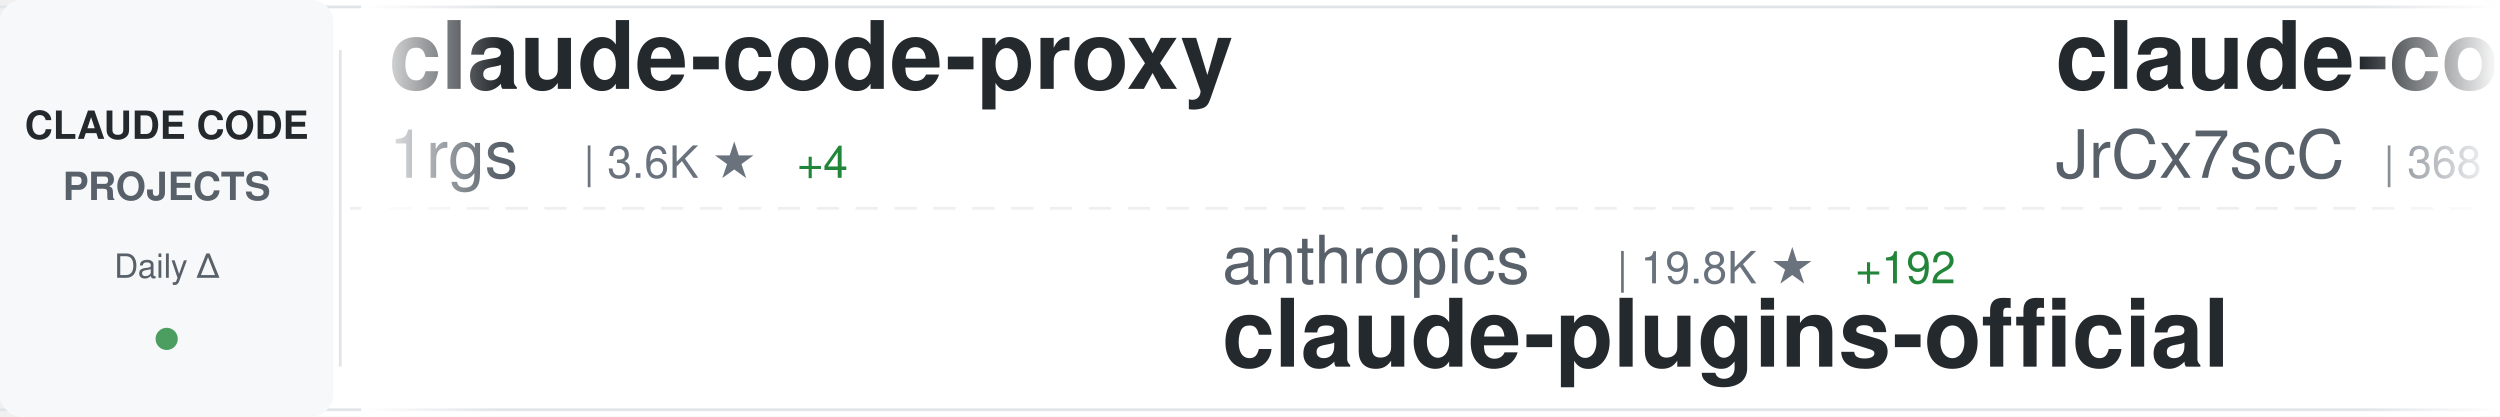
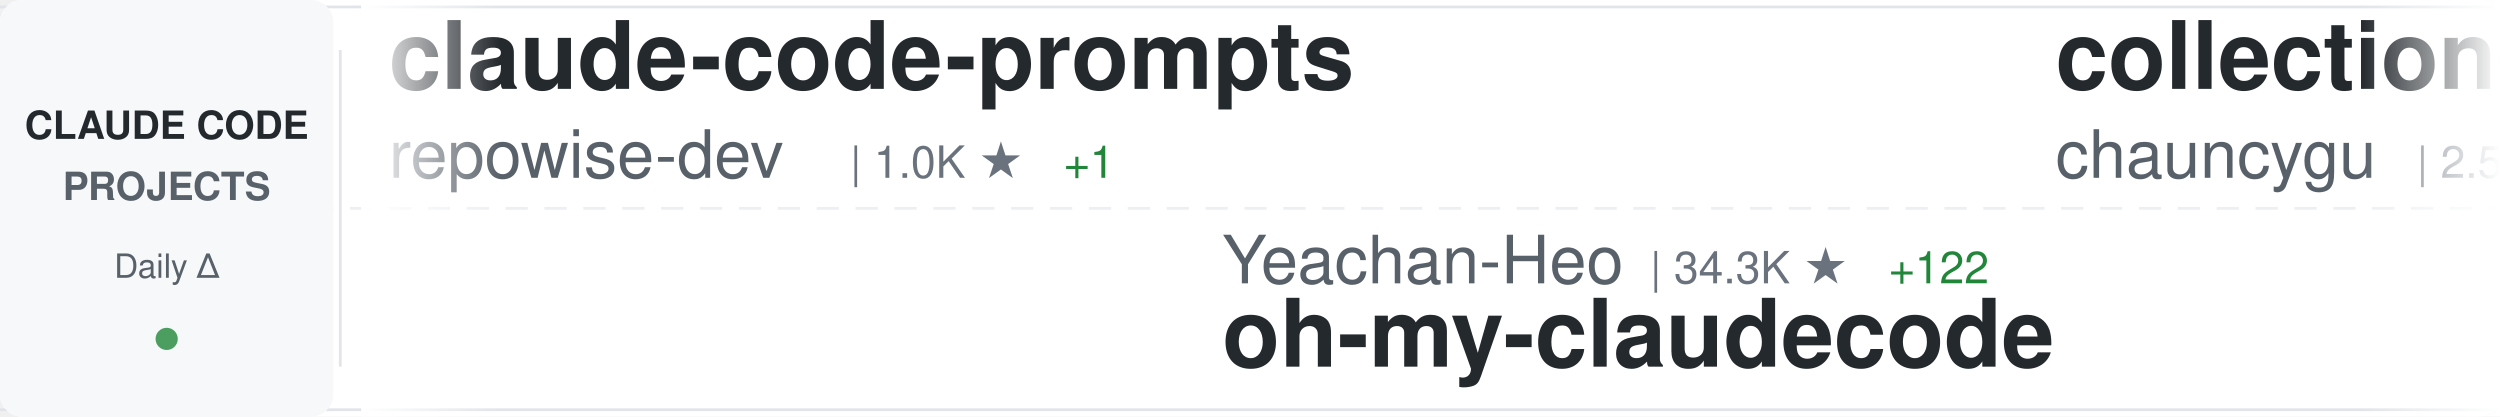
<svg xmlns="http://www.w3.org/2000/svg" width="900" height="150">
  <defs>
    <linearGradient id="awesomeLeftFade" x1="0%" y1="0%" x2="100%" y2="0%">
      <stop offset="0%" style="stop-color:#ffffff;stop-opacity:1" />
      <stop offset="100%" style="stop-color:#ffffff;stop-opacity:0" />
    </linearGradient>
    <linearGradient id="awesomeRightFade" x1="0%" y1="0%" x2="100%" y2="0%">
      <stop offset="0%" style="stop-color:#ffffff;stop-opacity:0" />
      <stop offset="100%" style="stop-color:#ffffff;stop-opacity:1" />
    </linearGradient>
  </defs>
  <rect width="900" height="150" fill="#ffffff" rx="8" />
  <rect x="0" y="2" width="900" height="1" fill="#e1e4e8" />
  <rect x="0" y="147" width="900" height="1" fill="#e1e4e8" />
  <line x1="0" y1="75" x2="900" y2="75" stroke="#e1e4e8" stroke-width="1" stroke-dasharray="8 6" opacity="0.6" />
  <rect x="0" y="0" width="120" height="150" fill="#f6f8fa" rx="8" />
  <text x="60" y="50" font-family="-apple-system, BlinkMacSystemFont, 'Segoe UI', Helvetica, Arial, sans-serif" font-size="14" font-weight="600" fill="#24292e" text-anchor="middle">CLAUDE CODE</text>
  <text x="60" y="72" font-family="-apple-system, BlinkMacSystemFont, 'Segoe UI', Helvetica, Arial, sans-serif" font-size="14" font-weight="600" fill="#586069" text-anchor="middle">PROJECTS</text>
  <text x="60" y="100" font-family="-apple-system, BlinkMacSystemFont, 'Segoe UI', Helvetica, Arial, sans-serif" font-size="12" font-weight="500" fill="#586069" text-anchor="middle">Daily Δ</text>
  <circle cx="60" cy="122" r="4" fill="#22863a" opacity="0.8" />
  <rect x="122" y="18" width="1" height="114" fill="#e1e4e8" />
  <clipPath id="awesomeTickerClip">
    <rect x="130" y="0" width="770" height="150" />
  </clipPath>
  <g clip-path="url(#awesomeTickerClip)">
    <g id="awesomeTickerItems">
      <animateTransform attributeName="transform" attributeType="XML" type="translate" from="0 0" to="-3000 0" dur="54s" repeatCount="indefinite" />
      <g transform="translate(0, 0)">
-         <text x="140" y="32" font-family="-apple-system, BlinkMacSystemFont, 'Segoe UI', Helvetica, Arial, sans-serif" font-size="34" font-weight="600" fill="#24292e">claude-code-proxy</text>
-         <text x="140" y="64" font-family="-apple-system, BlinkMacSystemFont, 'Segoe UI', Helvetica, Arial, sans-serif" font-size="24" font-weight="400" fill="#586069">1rgs</text>
-         <text x="210" y="64" font-family="-apple-system, BlinkMacSystemFont, 'Segoe UI', Helvetica, Arial, sans-serif" font-size="16" font-weight="500" fill="#6a737d">| 3.6K ★</text>
-         <text x="287" y="64" font-family="-apple-system, BlinkMacSystemFont, 'Segoe UI', Helvetica, Arial, sans-serif" font-size="16" font-weight="500" fill="#22863a"> +4</text>
+         <text x="140" y="32" font-family="-apple-system, BlinkMacSystemFont, 'Segoe UI', Helvetica, Arial, sans-serif" font-size="34" font-weight="600" fill="#24292e">claude-code-prompts</text>
+         <text x="140" y="64" font-family="-apple-system, BlinkMacSystemFont, 'Segoe UI', Helvetica, Arial, sans-serif" font-size="24" font-weight="400" fill="#586069">repowise-dev</text>
+         <text x="306" y="64" font-family="-apple-system, BlinkMacSystemFont, 'Segoe UI', Helvetica, Arial, sans-serif" font-size="16" font-weight="500" fill="#6a737d">| 1.0K ★</text>
+         <text x="383" y="64" font-family="-apple-system, BlinkMacSystemFont, 'Segoe UI', Helvetica, Arial, sans-serif" font-size="16" font-weight="500" fill="#22863a"> +1</text>
      </g>
      <g transform="translate(300, 0)">
-         <text x="140" y="102" font-family="-apple-system, BlinkMacSystemFont, 'Segoe UI', Helvetica, Arial, sans-serif" font-size="24" font-weight="400" fill="#586069">anthropics</text>
-         <text x="282" y="102" font-family="-apple-system, BlinkMacSystemFont, 'Segoe UI', Helvetica, Arial, sans-serif" font-size="16" font-weight="500" fill="#6a737d">| 19.8K ★</text>
-         <text x="368" y="102" font-family="-apple-system, BlinkMacSystemFont, 'Segoe UI', Helvetica, Arial, sans-serif" font-size="16" font-weight="500" fill="#22863a"> +192</text>
-         <text x="140" y="132" font-family="-apple-system, BlinkMacSystemFont, 'Segoe UI', Helvetica, Arial, sans-serif" font-size="34" font-weight="600" fill="#24292e">claude-plugins-official</text>
+         <text x="140" y="102" font-family="-apple-system, BlinkMacSystemFont, 'Segoe UI', Helvetica, Arial, sans-serif" font-size="24" font-weight="400" fill="#586069">Yeachan-Heo</text>
+         <text x="294" y="102" font-family="-apple-system, BlinkMacSystemFont, 'Segoe UI', Helvetica, Arial, sans-serif" font-size="16" font-weight="500" fill="#6a737d">| 34.3K ★</text>
+         <text x="380" y="102" font-family="-apple-system, BlinkMacSystemFont, 'Segoe UI', Helvetica, Arial, sans-serif" font-size="16" font-weight="500" fill="#22863a"> +122</text>
+         <text x="140" y="132" font-family="-apple-system, BlinkMacSystemFont, 'Segoe UI', Helvetica, Arial, sans-serif" font-size="34" font-weight="600" fill="#24292e">oh-my-claudecode</text>
      </g>
      <g transform="translate(600, 0)">
-         <text x="140" y="32" font-family="-apple-system, BlinkMacSystemFont, 'Segoe UI', Helvetica, Arial, sans-serif" font-size="34" font-weight="600" fill="#24292e">claude-code-source</text>
-         <text x="140" y="64" font-family="-apple-system, BlinkMacSystemFont, 'Segoe UI', Helvetica, Arial, sans-serif" font-size="24" font-weight="400" fill="#586069">JrCx7scC</text>
-         <text x="258" y="64" font-family="-apple-system, BlinkMacSystemFont, 'Segoe UI', Helvetica, Arial, sans-serif" font-size="16" font-weight="500" fill="#6a737d">| 368 ★</text>
+         <text x="140" y="32" font-family="-apple-system, BlinkMacSystemFont, 'Segoe UI', Helvetica, Arial, sans-serif" font-size="34" font-weight="600" fill="#24292e">collection-claude-code-s...</text>
+         <text x="140" y="64" font-family="-apple-system, BlinkMacSystemFont, 'Segoe UI', Helvetica, Arial, sans-serif" font-size="24" font-weight="400" fill="#586069">chauncygu</text>
+         <text x="270" y="64" font-family="-apple-system, BlinkMacSystemFont, 'Segoe UI', Helvetica, Arial, sans-serif" font-size="16" font-weight="500" fill="#6a737d">| 2.5K ★</text>
+         <text x="347" y="64" font-family="-apple-system, BlinkMacSystemFont, 'Segoe UI', Helvetica, Arial, sans-serif" font-size="16" font-weight="500" fill="#22863a"> +6</text>
      </g>
      <g transform="translate(900, 0)">
-         <text x="140" y="102" font-family="-apple-system, BlinkMacSystemFont, 'Segoe UI', Helvetica, Arial, sans-serif" font-size="24" font-weight="400" fill="#586069">AprilNEA</text>
-         <text x="258" y="102" font-family="-apple-system, BlinkMacSystemFont, 'Segoe UI', Helvetica, Arial, sans-serif" font-size="16" font-weight="500" fill="#6a737d">| 383 ★</text>
-         <text x="326" y="102" font-family="-apple-system, BlinkMacSystemFont, 'Segoe UI', Helvetica, Arial, sans-serif" font-size="16" font-weight="500" fill="#22863a"> +1</text>
-         <text x="140" y="132" font-family="-apple-system, BlinkMacSystemFont, 'Segoe UI', Helvetica, Arial, sans-serif" font-size="34" font-weight="600" fill="#24292e">claude-code-source</text>
+         <text x="140" y="102" font-family="-apple-system, BlinkMacSystemFont, 'Segoe UI', Helvetica, Arial, sans-serif" font-size="24" font-weight="400" fill="#586069">luongnv89</text>
+         <text x="270" y="102" font-family="-apple-system, BlinkMacSystemFont, 'Segoe UI', Helvetica, Arial, sans-serif" font-size="16" font-weight="500" fill="#6a737d">| 33.5K ★</text>
+         <text x="356" y="102" font-family="-apple-system, BlinkMacSystemFont, 'Segoe UI', Helvetica, Arial, sans-serif" font-size="16" font-weight="500" fill="#22863a"> +131</text>
+         <text x="140" y="132" font-family="-apple-system, BlinkMacSystemFont, 'Segoe UI', Helvetica, Arial, sans-serif" font-size="34" font-weight="600" fill="#24292e">claude-howto</text>
      </g>
      <g transform="translate(1200, 0)">
-         <text x="140" y="32" font-family="-apple-system, BlinkMacSystemFont, 'Segoe UI', Helvetica, Arial, sans-serif" font-size="34" font-weight="600" fill="#24292e">skills</text>
-         <text x="140" y="64" font-family="-apple-system, BlinkMacSystemFont, 'Segoe UI', Helvetica, Arial, sans-serif" font-size="24" font-weight="400" fill="#586069">anthropics</text>
-         <text x="282" y="64" font-family="-apple-system, BlinkMacSystemFont, 'Segoe UI', Helvetica, Arial, sans-serif" font-size="16" font-weight="500" fill="#6a737d">| 137.5K ★</text>
-         <text x="377" y="64" font-family="-apple-system, BlinkMacSystemFont, 'Segoe UI', Helvetica, Arial, sans-serif" font-size="16" font-weight="500" fill="#22863a"> +693</text>
+         <text x="140" y="32" font-family="-apple-system, BlinkMacSystemFont, 'Segoe UI', Helvetica, Arial, sans-serif" font-size="34" font-weight="600" fill="#24292e">Claude-Code-Workflow</text>
+         <text x="140" y="64" font-family="-apple-system, BlinkMacSystemFont, 'Segoe UI', Helvetica, Arial, sans-serif" font-size="24" font-weight="400" fill="#586069">catlog22</text>
+         <text x="258" y="64" font-family="-apple-system, BlinkMacSystemFont, 'Segoe UI', Helvetica, Arial, sans-serif" font-size="16" font-weight="500" fill="#6a737d">| 2.0K ★</text>
+         <text x="335" y="64" font-family="-apple-system, BlinkMacSystemFont, 'Segoe UI', Helvetica, Arial, sans-serif" font-size="16" font-weight="500" fill="#22863a"> +6</text>
      </g>
      <g transform="translate(1500, 0)">
-         <text x="140" y="102" font-family="-apple-system, BlinkMacSystemFont, 'Segoe UI', Helvetica, Arial, sans-serif" font-size="24" font-weight="400" fill="#586069">affaan-m</text>
-         <text x="258" y="102" font-family="-apple-system, BlinkMacSystemFont, 'Segoe UI', Helvetica, Arial, sans-serif" font-size="16" font-weight="500" fill="#6a737d">| 187.0K ★</text>
-         <text x="353" y="102" font-family="-apple-system, BlinkMacSystemFont, 'Segoe UI', Helvetica, Arial, sans-serif" font-size="16" font-weight="500" fill="#22863a"> +755</text>
-         <text x="140" y="132" font-family="-apple-system, BlinkMacSystemFont, 'Segoe UI', Helvetica, Arial, sans-serif" font-size="34" font-weight="600" fill="#24292e">ECC</text>
+         <text x="140" y="102" font-family="-apple-system, BlinkMacSystemFont, 'Segoe UI', Helvetica, Arial, sans-serif" font-size="24" font-weight="400" fill="#586069">shanraisshan</text>
+         <text x="306" y="102" font-family="-apple-system, BlinkMacSystemFont, 'Segoe UI', Helvetica, Arial, sans-serif" font-size="16" font-weight="500" fill="#6a737d">| 53.8K ★</text>
+         <text x="392" y="102" font-family="-apple-system, BlinkMacSystemFont, 'Segoe UI', Helvetica, Arial, sans-serif" font-size="16" font-weight="500" fill="#22863a"> +277</text>
+         <text x="140" y="132" font-family="-apple-system, BlinkMacSystemFont, 'Segoe UI', Helvetica, Arial, sans-serif" font-size="34" font-weight="600" fill="#24292e">claude-code-best-practic...</text>
      </g>
      <g transform="translate(1800, 0)">
-         <text x="140" y="32" font-family="-apple-system, BlinkMacSystemFont, 'Segoe UI', Helvetica, Arial, sans-serif" font-size="34" font-weight="600" fill="#24292e">ralph-claude-code</text>
-         <text x="140" y="64" font-family="-apple-system, BlinkMacSystemFont, 'Segoe UI', Helvetica, Arial, sans-serif" font-size="24" font-weight="400" fill="#586069">frankbria</text>
-         <text x="270" y="64" font-family="-apple-system, BlinkMacSystemFont, 'Segoe UI', Helvetica, Arial, sans-serif" font-size="16" font-weight="500" fill="#6a737d">| 9.2K ★</text>
-         <text x="347" y="64" font-family="-apple-system, BlinkMacSystemFont, 'Segoe UI', Helvetica, Arial, sans-serif" font-size="16" font-weight="500" fill="#22863a"> +7</text>
+         <text x="140" y="32" font-family="-apple-system, BlinkMacSystemFont, 'Segoe UI', Helvetica, Arial, sans-serif" font-size="34" font-weight="600" fill="#24292e">claude-code-from-source</text>
+         <text x="140" y="64" font-family="-apple-system, BlinkMacSystemFont, 'Segoe UI', Helvetica, Arial, sans-serif" font-size="24" font-weight="400" fill="#586069">alejandrobalderas</text>
+         <text x="366" y="64" font-family="-apple-system, BlinkMacSystemFont, 'Segoe UI', Helvetica, Arial, sans-serif" font-size="16" font-weight="500" fill="#6a737d">| 1.9K ★</text>
+         <text x="443" y="64" font-family="-apple-system, BlinkMacSystemFont, 'Segoe UI', Helvetica, Arial, sans-serif" font-size="16" font-weight="500" fill="#22863a"> +6</text>
      </g>
      <g transform="translate(2100, 0)">
        <text x="140" y="102" font-family="-apple-system, BlinkMacSystemFont, 'Segoe UI', Helvetica, Arial, sans-serif" font-size="24" font-weight="400" fill="#586069">rohitg00</text>
        <text x="258" y="102" font-family="-apple-system, BlinkMacSystemFont, 'Segoe UI', Helvetica, Arial, sans-serif" font-size="16" font-weight="500" fill="#6a737d">| 1.7K ★</text>
        <text x="335" y="102" font-family="-apple-system, BlinkMacSystemFont, 'Segoe UI', Helvetica, Arial, sans-serif" font-size="16" font-weight="500" fill="#22863a"> +19</text>
        <text x="140" y="132" font-family="-apple-system, BlinkMacSystemFont, 'Segoe UI', Helvetica, Arial, sans-serif" font-size="34" font-weight="600" fill="#24292e">awesome-claude-code-tool...</text>
      </g>
      <g transform="translate(2400, 0)">
-         <text x="140" y="32" font-family="-apple-system, BlinkMacSystemFont, 'Segoe UI', Helvetica, Arial, sans-serif" font-size="34" font-weight="600" fill="#24292e">ClaudeCodeAgents</text>
-         <text x="140" y="64" font-family="-apple-system, BlinkMacSystemFont, 'Segoe UI', Helvetica, Arial, sans-serif" font-size="24" font-weight="400" fill="#586069">darcyegb</text>
-         <text x="258" y="64" font-family="-apple-system, BlinkMacSystemFont, 'Segoe UI', Helvetica, Arial, sans-serif" font-size="16" font-weight="500" fill="#6a737d">| 700 ★</text>
-         <text x="326" y="64" font-family="-apple-system, BlinkMacSystemFont, 'Segoe UI', Helvetica, Arial, sans-serif" font-size="16" font-weight="500" fill="#22863a"> +3</text>
+         <text x="140" y="32" font-family="-apple-system, BlinkMacSystemFont, 'Segoe UI', Helvetica, Arial, sans-serif" font-size="34" font-weight="600" fill="#24292e">claude-code-workflows</text>
+         <text x="140" y="64" font-family="-apple-system, BlinkMacSystemFont, 'Segoe UI', Helvetica, Arial, sans-serif" font-size="24" font-weight="400" fill="#586069">OneRedOak</text>
+         <text x="270" y="64" font-family="-apple-system, BlinkMacSystemFont, 'Segoe UI', Helvetica, Arial, sans-serif" font-size="16" font-weight="500" fill="#6a737d">| 3.8K ★</text>
+         <text x="347" y="64" font-family="-apple-system, BlinkMacSystemFont, 'Segoe UI', Helvetica, Arial, sans-serif" font-size="16" font-weight="500" fill="#22863a"> +2</text>
      </g>
      <g transform="translate(2700, 0)">
-         <text x="140" y="102" font-family="-apple-system, BlinkMacSystemFont, 'Segoe UI', Helvetica, Arial, sans-serif" font-size="24" font-weight="400" fill="#586069">KPR111</text>
-         <text x="234" y="102" font-family="-apple-system, BlinkMacSystemFont, 'Segoe UI', Helvetica, Arial, sans-serif" font-size="16" font-weight="500" fill="#6a737d">| 17 ★</text>
-         <text x="140" y="132" font-family="-apple-system, BlinkMacSystemFont, 'Segoe UI', Helvetica, Arial, sans-serif" font-size="34" font-weight="600" fill="#24292e">Claude-Code</text>
+         <text x="140" y="102" font-family="-apple-system, BlinkMacSystemFont, 'Segoe UI', Helvetica, Arial, sans-serif" font-size="24" font-weight="400" fill="#586069">diet103</text>
+         <text x="246" y="102" font-family="-apple-system, BlinkMacSystemFont, 'Segoe UI', Helvetica, Arial, sans-serif" font-size="16" font-weight="500" fill="#6a737d">| 9.7K ★</text>
+         <text x="323" y="102" font-family="-apple-system, BlinkMacSystemFont, 'Segoe UI', Helvetica, Arial, sans-serif" font-size="16" font-weight="500" fill="#22863a"> +3</text>
+         <text x="140" y="132" font-family="-apple-system, BlinkMacSystemFont, 'Segoe UI', Helvetica, Arial, sans-serif" font-size="34" font-weight="600" fill="#24292e">claude-code-infrastructu...</text>
      </g>
      <g transform="translate(3000, 0)">
-         <text x="140" y="32" font-family="-apple-system, BlinkMacSystemFont, 'Segoe UI', Helvetica, Arial, sans-serif" font-size="34" font-weight="600" fill="#24292e">claude-code-proxy</text>
-         <text x="140" y="64" font-family="-apple-system, BlinkMacSystemFont, 'Segoe UI', Helvetica, Arial, sans-serif" font-size="24" font-weight="400" fill="#586069">1rgs</text>
-         <text x="210" y="64" font-family="-apple-system, BlinkMacSystemFont, 'Segoe UI', Helvetica, Arial, sans-serif" font-size="16" font-weight="500" fill="#6a737d">| 3.6K ★</text>
-         <text x="287" y="64" font-family="-apple-system, BlinkMacSystemFont, 'Segoe UI', Helvetica, Arial, sans-serif" font-size="16" font-weight="500" fill="#22863a"> +4</text>
+         <text x="140" y="32" font-family="-apple-system, BlinkMacSystemFont, 'Segoe UI', Helvetica, Arial, sans-serif" font-size="34" font-weight="600" fill="#24292e">claude-code-prompts</text>
+         <text x="140" y="64" font-family="-apple-system, BlinkMacSystemFont, 'Segoe UI', Helvetica, Arial, sans-serif" font-size="24" font-weight="400" fill="#586069">repowise-dev</text>
+         <text x="306" y="64" font-family="-apple-system, BlinkMacSystemFont, 'Segoe UI', Helvetica, Arial, sans-serif" font-size="16" font-weight="500" fill="#6a737d">| 1.0K ★</text>
+         <text x="383" y="64" font-family="-apple-system, BlinkMacSystemFont, 'Segoe UI', Helvetica, Arial, sans-serif" font-size="16" font-weight="500" fill="#22863a"> +1</text>
      </g>
      <g transform="translate(3300, 0)">
-         <text x="140" y="102" font-family="-apple-system, BlinkMacSystemFont, 'Segoe UI', Helvetica, Arial, sans-serif" font-size="24" font-weight="400" fill="#586069">anthropics</text>
-         <text x="282" y="102" font-family="-apple-system, BlinkMacSystemFont, 'Segoe UI', Helvetica, Arial, sans-serif" font-size="16" font-weight="500" fill="#6a737d">| 19.8K ★</text>
-         <text x="368" y="102" font-family="-apple-system, BlinkMacSystemFont, 'Segoe UI', Helvetica, Arial, sans-serif" font-size="16" font-weight="500" fill="#22863a"> +192</text>
-         <text x="140" y="132" font-family="-apple-system, BlinkMacSystemFont, 'Segoe UI', Helvetica, Arial, sans-serif" font-size="34" font-weight="600" fill="#24292e">claude-plugins-official</text>
+         <text x="140" y="102" font-family="-apple-system, BlinkMacSystemFont, 'Segoe UI', Helvetica, Arial, sans-serif" font-size="24" font-weight="400" fill="#586069">Yeachan-Heo</text>
+         <text x="294" y="102" font-family="-apple-system, BlinkMacSystemFont, 'Segoe UI', Helvetica, Arial, sans-serif" font-size="16" font-weight="500" fill="#6a737d">| 34.3K ★</text>
+         <text x="380" y="102" font-family="-apple-system, BlinkMacSystemFont, 'Segoe UI', Helvetica, Arial, sans-serif" font-size="16" font-weight="500" fill="#22863a"> +122</text>
+         <text x="140" y="132" font-family="-apple-system, BlinkMacSystemFont, 'Segoe UI', Helvetica, Arial, sans-serif" font-size="34" font-weight="600" fill="#24292e">oh-my-claudecode</text>
      </g>
      <g transform="translate(3600, 0)">
-         <text x="140" y="32" font-family="-apple-system, BlinkMacSystemFont, 'Segoe UI', Helvetica, Arial, sans-serif" font-size="34" font-weight="600" fill="#24292e">claude-code-source</text>
-         <text x="140" y="64" font-family="-apple-system, BlinkMacSystemFont, 'Segoe UI', Helvetica, Arial, sans-serif" font-size="24" font-weight="400" fill="#586069">JrCx7scC</text>
-         <text x="258" y="64" font-family="-apple-system, BlinkMacSystemFont, 'Segoe UI', Helvetica, Arial, sans-serif" font-size="16" font-weight="500" fill="#6a737d">| 368 ★</text>
+         <text x="140" y="32" font-family="-apple-system, BlinkMacSystemFont, 'Segoe UI', Helvetica, Arial, sans-serif" font-size="34" font-weight="600" fill="#24292e">collection-claude-code-s...</text>
+         <text x="140" y="64" font-family="-apple-system, BlinkMacSystemFont, 'Segoe UI', Helvetica, Arial, sans-serif" font-size="24" font-weight="400" fill="#586069">chauncygu</text>
+         <text x="270" y="64" font-family="-apple-system, BlinkMacSystemFont, 'Segoe UI', Helvetica, Arial, sans-serif" font-size="16" font-weight="500" fill="#6a737d">| 2.5K ★</text>
+         <text x="347" y="64" font-family="-apple-system, BlinkMacSystemFont, 'Segoe UI', Helvetica, Arial, sans-serif" font-size="16" font-weight="500" fill="#22863a"> +6</text>
      </g>
      <g transform="translate(3900, 0)">
-         <text x="140" y="102" font-family="-apple-system, BlinkMacSystemFont, 'Segoe UI', Helvetica, Arial, sans-serif" font-size="24" font-weight="400" fill="#586069">AprilNEA</text>
-         <text x="258" y="102" font-family="-apple-system, BlinkMacSystemFont, 'Segoe UI', Helvetica, Arial, sans-serif" font-size="16" font-weight="500" fill="#6a737d">| 383 ★</text>
-         <text x="326" y="102" font-family="-apple-system, BlinkMacSystemFont, 'Segoe UI', Helvetica, Arial, sans-serif" font-size="16" font-weight="500" fill="#22863a"> +1</text>
-         <text x="140" y="132" font-family="-apple-system, BlinkMacSystemFont, 'Segoe UI', Helvetica, Arial, sans-serif" font-size="34" font-weight="600" fill="#24292e">claude-code-source</text>
+         <text x="140" y="102" font-family="-apple-system, BlinkMacSystemFont, 'Segoe UI', Helvetica, Arial, sans-serif" font-size="24" font-weight="400" fill="#586069">luongnv89</text>
+         <text x="270" y="102" font-family="-apple-system, BlinkMacSystemFont, 'Segoe UI', Helvetica, Arial, sans-serif" font-size="16" font-weight="500" fill="#6a737d">| 33.5K ★</text>
+         <text x="356" y="102" font-family="-apple-system, BlinkMacSystemFont, 'Segoe UI', Helvetica, Arial, sans-serif" font-size="16" font-weight="500" fill="#22863a"> +131</text>
+         <text x="140" y="132" font-family="-apple-system, BlinkMacSystemFont, 'Segoe UI', Helvetica, Arial, sans-serif" font-size="34" font-weight="600" fill="#24292e">claude-howto</text>
      </g>
    </g>
  </g>
  <rect x="130" y="0" width="50" height="150" fill="url(#awesomeLeftFade)" />
  <rect x="850" y="0" width="50" height="150" fill="url(#awesomeRightFade)" />
</svg>
